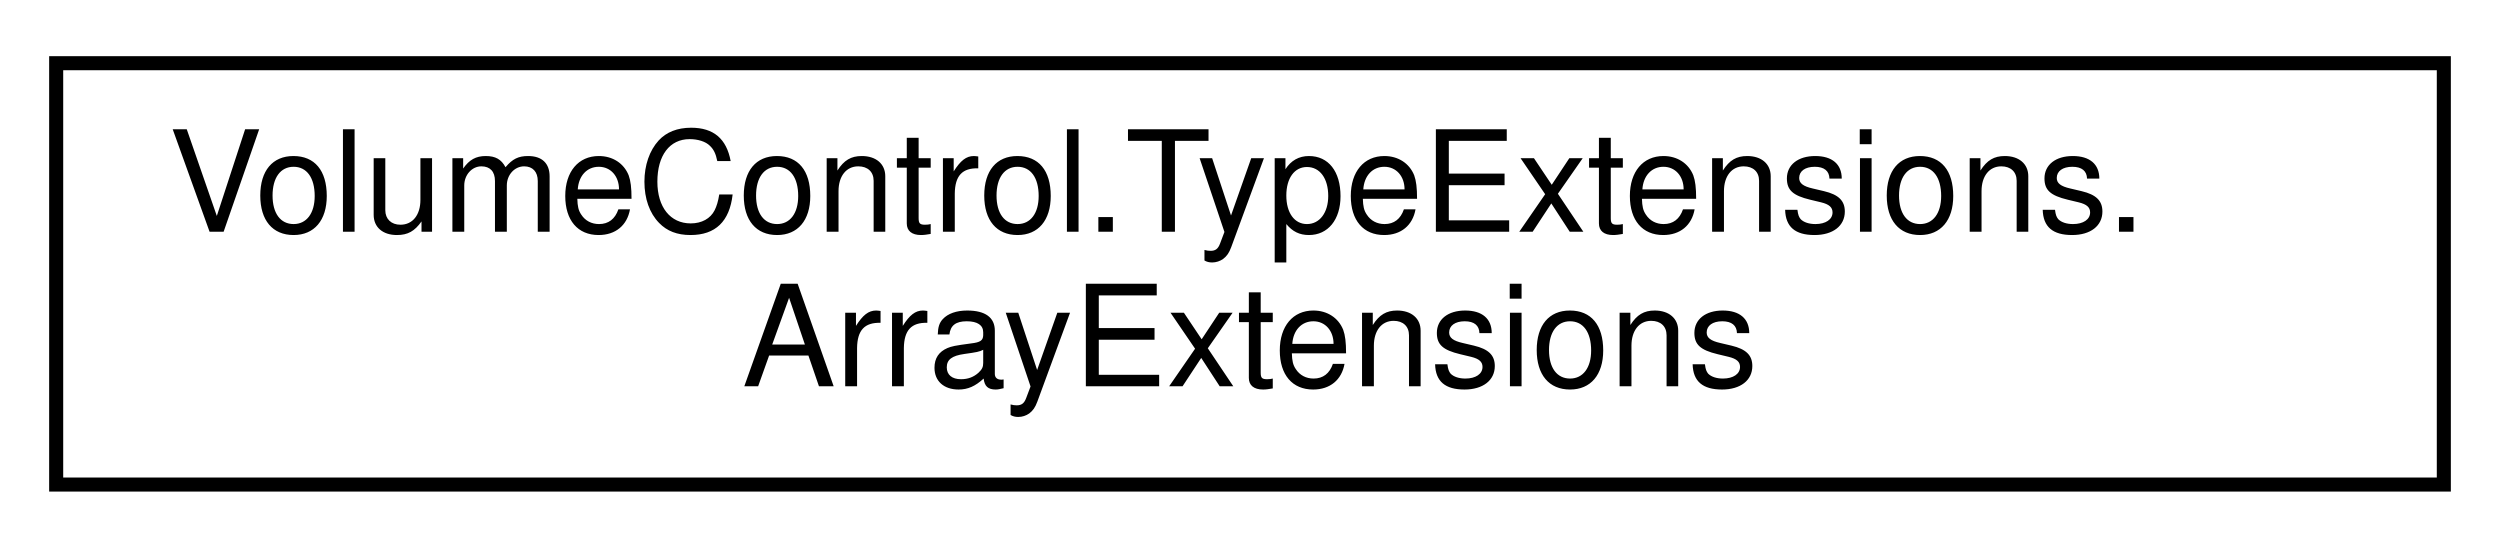
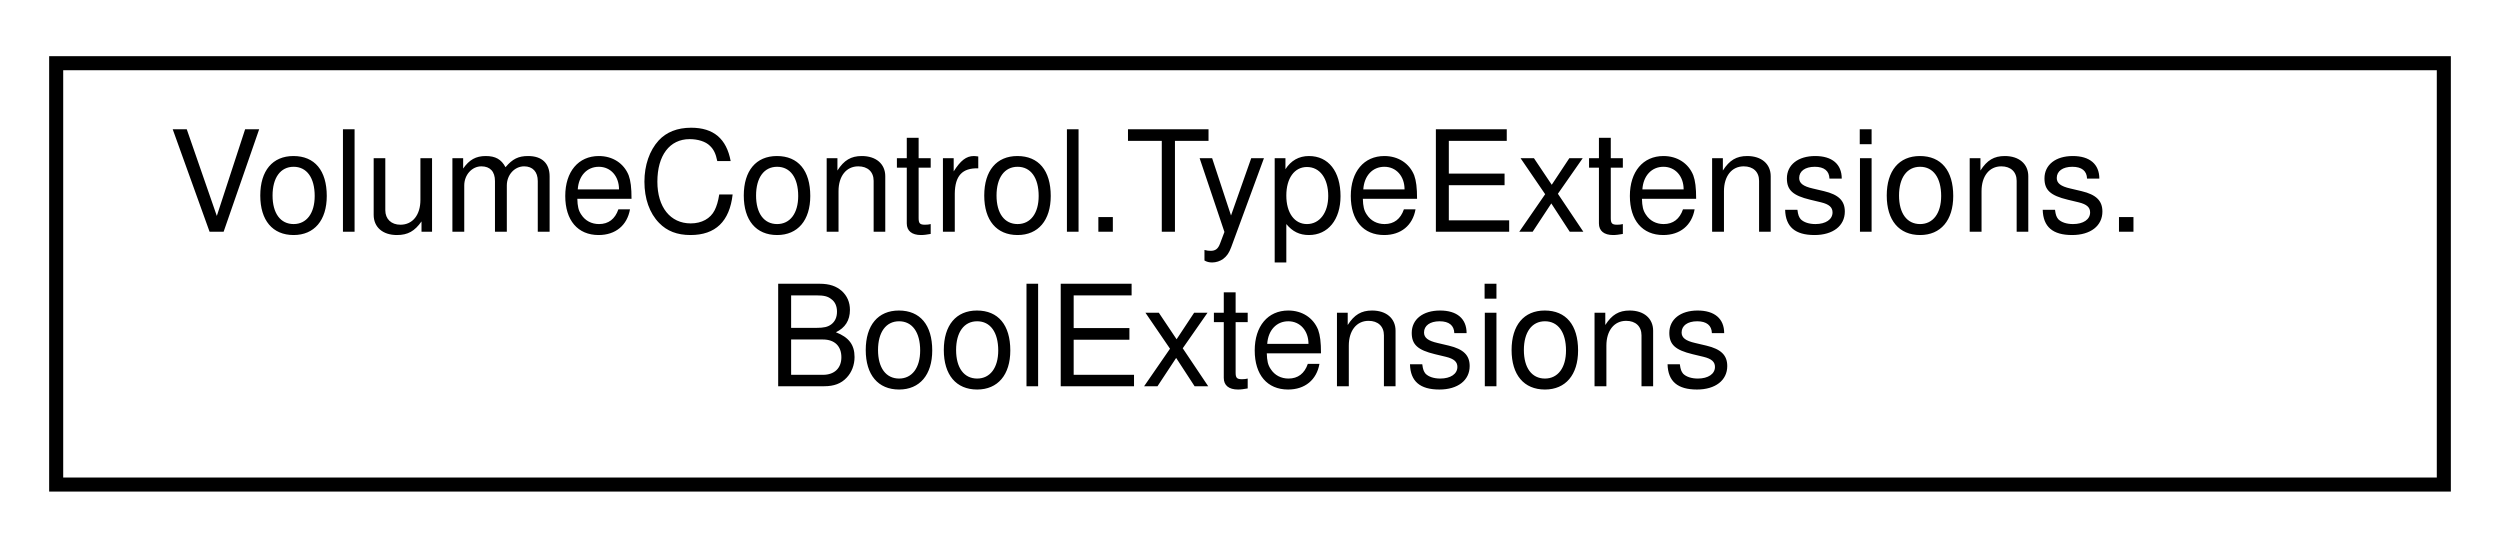
<svg xmlns="http://www.w3.org/2000/svg" xmlns:xlink="http://www.w3.org/1999/xlink" width="178pt" height="39pt" viewBox="0.00 0.00 178.00 39.00">
  <g id="graph0" class="graph" transform="scale(1 1) rotate(0) translate(4 35)">
    <g id="node1" class="node">
      <g id="a_node1">
-         <a xlink:href="class_volume_control_1_1_type_extensions_1_1_array_extensions.html" target="_top" xlink:title="Extensions for generic array types.">
+         <a xlink:href="class_volume_control_1_1_type_extensions_1_1_bool_extensions.html" target="_top" xlink:title="Extension methods for the bool type.">
          <polygon fill="none" stroke="black" points="0,-0.5 0,-30.5 170,-30.5 170,-0.5 0,-0.5" />
          <text text-anchor="start" x="8" y="-18.5" font-family="Helvetica,sans-Serif" font-size="10.00">VolumeControl.TypeExtensions.</text>
-           <text text-anchor="middle" x="85" y="-7.5" font-family="Helvetica,sans-Serif" font-size="10.00">ArrayExtensions</text>
+           <text text-anchor="middle" x="85" y="-7.5" font-family="Helvetica,sans-Serif" font-size="10.00">BoolExtensions</text>
        </a>
      </g>
    </g>
  </g>
</svg>
